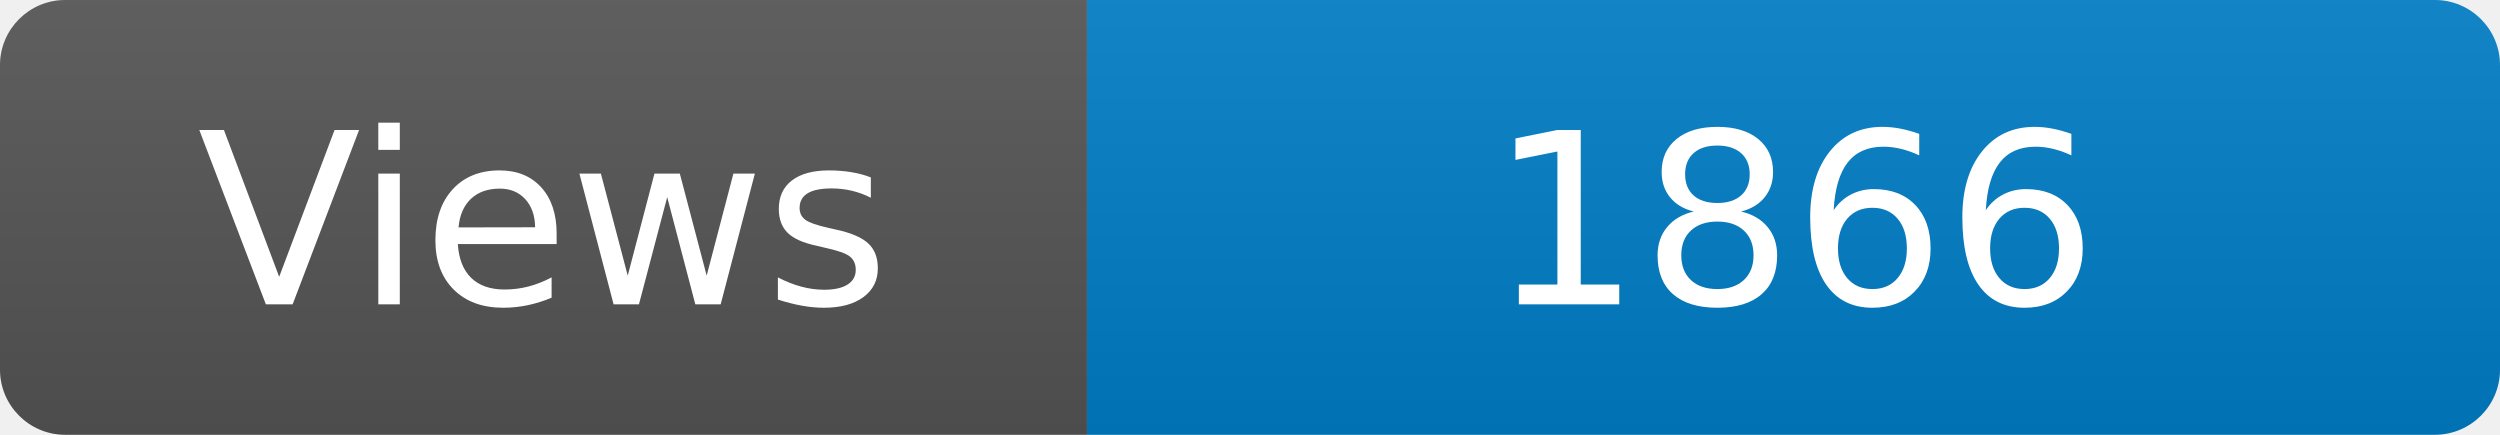
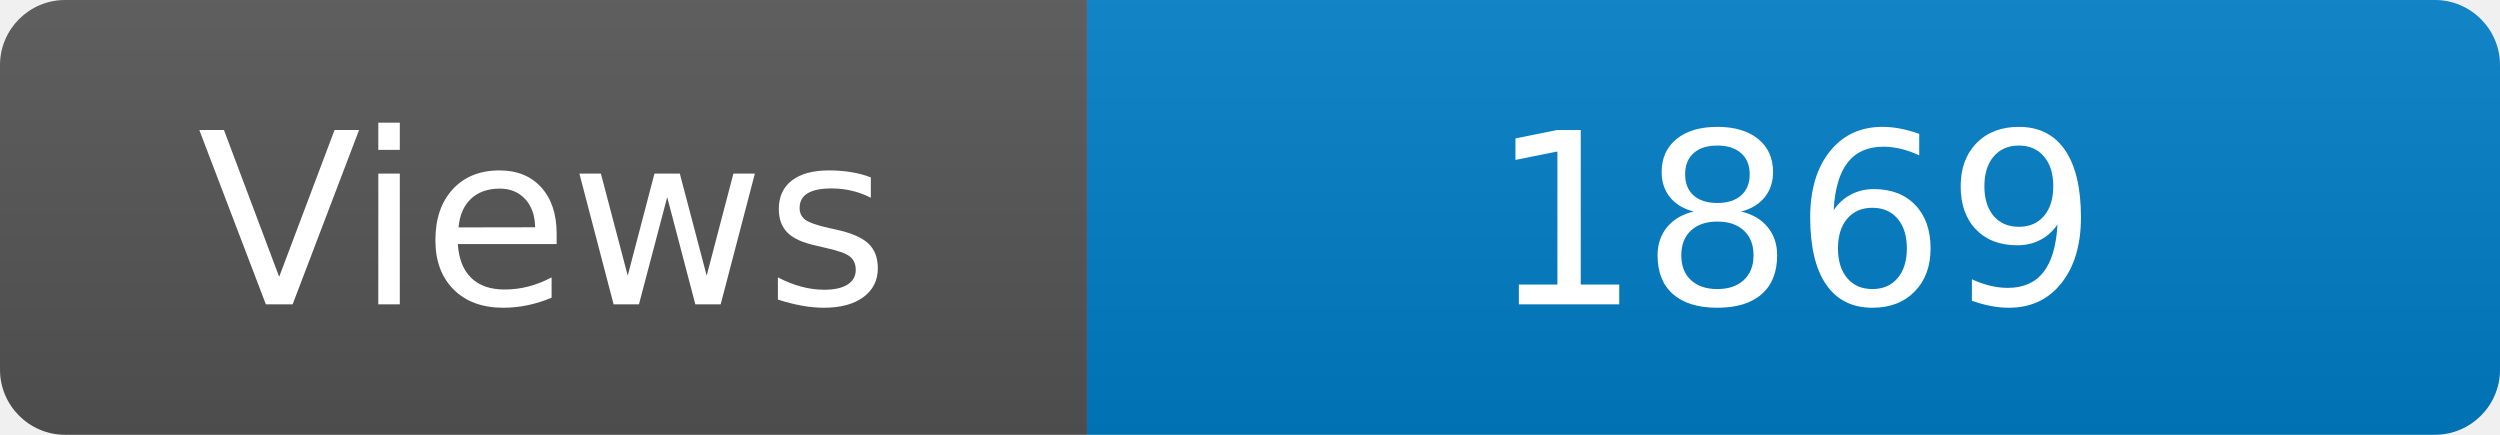
<svg xmlns="http://www.w3.org/2000/svg" width="115" height="20" role="img" aria-label="Maintained?: yes">
  <linearGradient id="s" x2="0" y2="100%">
    <stop offset="0" stop-color="#bbb" stop-opacity=".1" />
    <stop offset="1" stop-opacity=".1" />
  </linearGradient>
  <clipPath id="r">
    <rect width="115" height="20" rx="3" fill="#fff" />
  </clipPath>
  <g clip-path="url(#r)">
    <rect width="50" height="20" fill="#555" />
    <rect x="50" width="160" height="20" fill="#007ec6" />
    <rect width="115" height="20" fill="url(#s)" />
  </g>
  <g fill="#fff" text-anchor="middle" font-family="Verdana,Geneva,DejaVu Sans,sans-serif" font-size="110">
    <text x="250" y="140" transform="scale(.1)" fill="#fff">Views</text>
-     <text x="825" y="140" transform="scale(.1)" fill="#fff">1866</text>
+     <text x="825" y="140" transform="scale(.1)" fill="#fff">1869</text>
  </g>
</svg>
